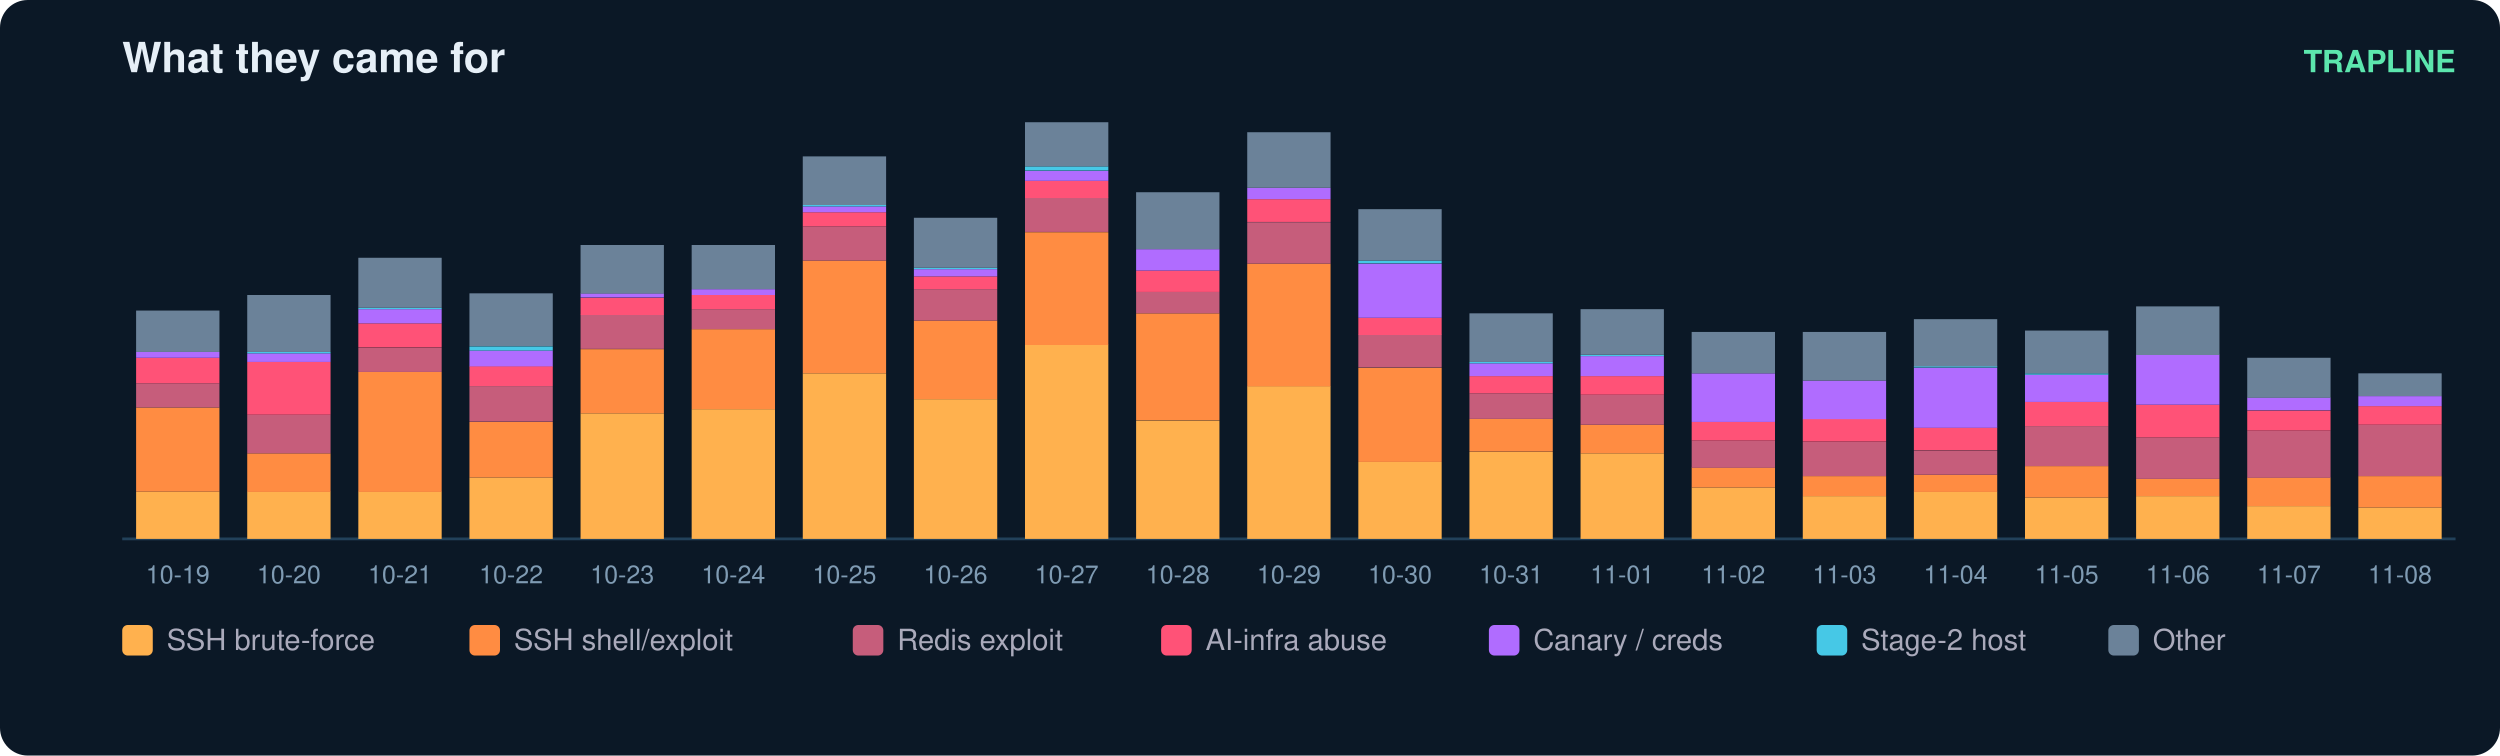
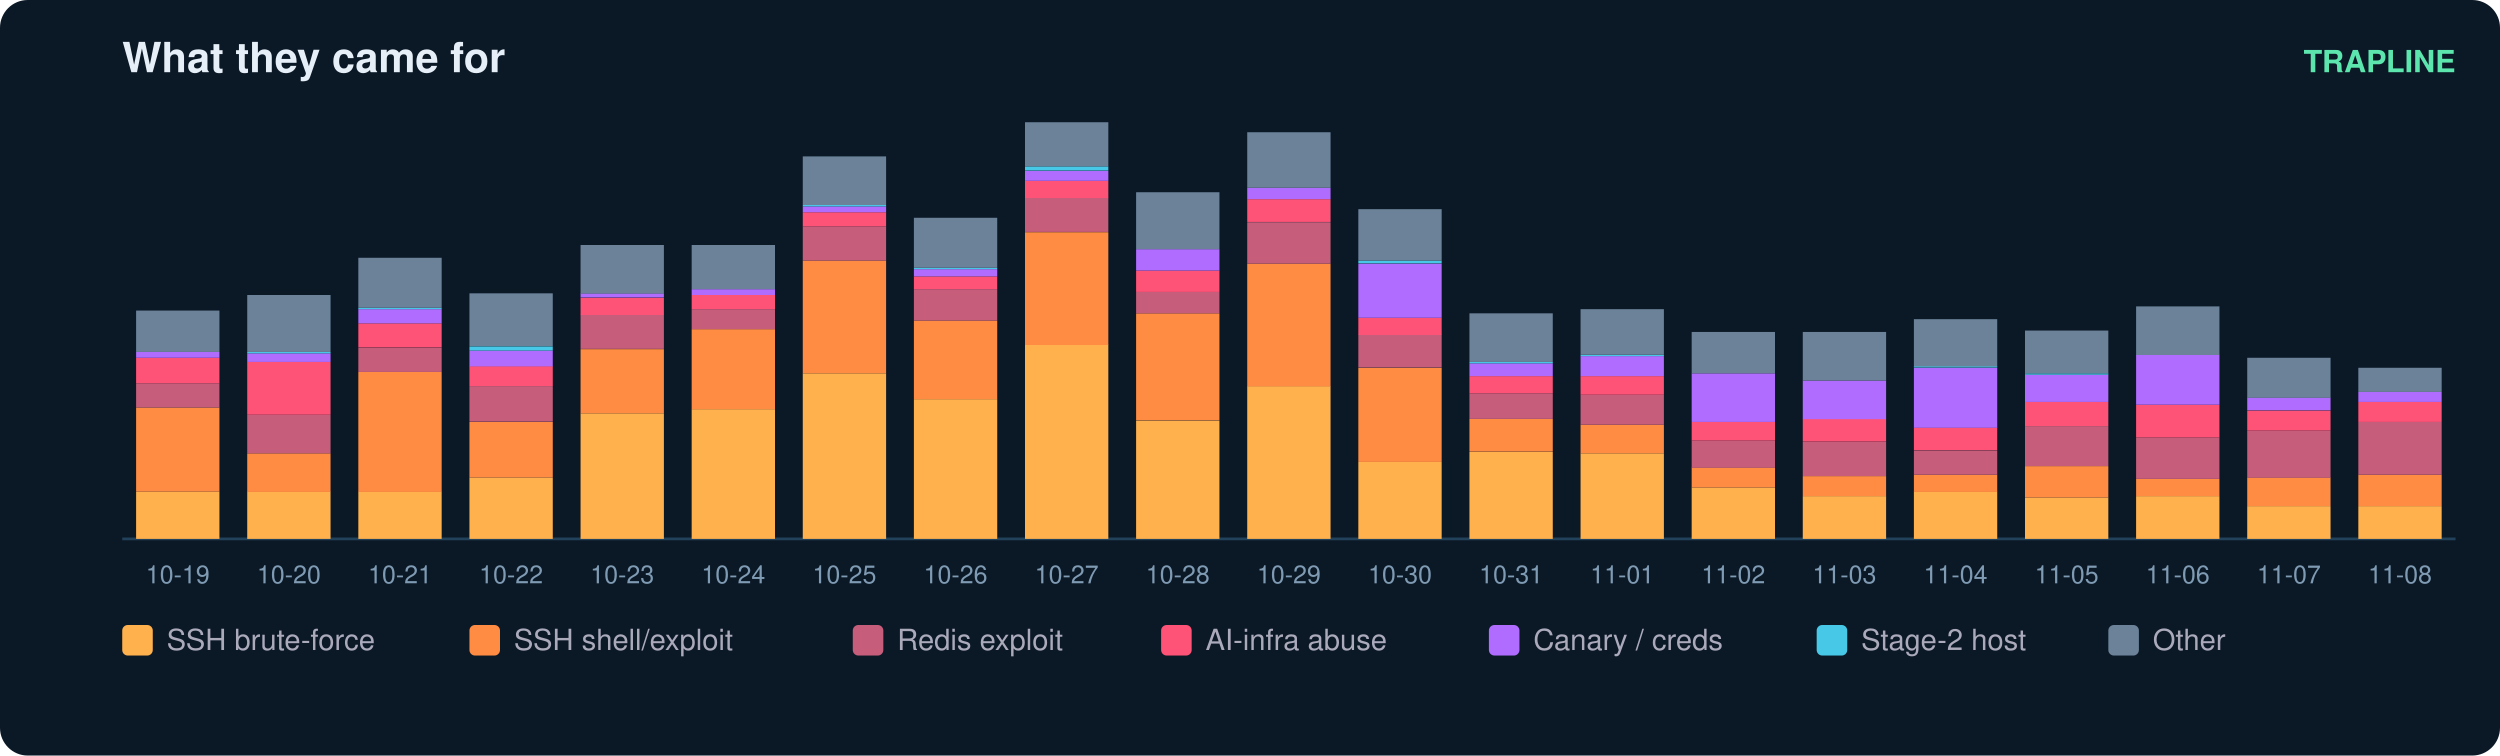
<svg xmlns="http://www.w3.org/2000/svg" width="900" height="272" viewBox="0 0 900 272" font-family="ui-sans-serif,Segoe UI,Helvetica,Arial">
  <rect width="900" height="272" rx="10" fill="#0b1826" />
  <text x="44" y="26" fill="#e6eff7" font-size="15" font-weight="700">What they came for</text>
  <text x="884" y="26" fill="#5ce6ad" font-size="11" text-anchor="end" font-weight="600">TRAPLINE</text>
  <line x1="44" y1="194" x2="884" y2="194" stroke="#22415a" />
  <rect x="49" y="177.0" width="30" height="17.0" fill="#ffb14e" />
  <rect x="49" y="146.7" width="30" height="30.3" fill="#ff8c42" />
  <rect x="49" y="138.0" width="30" height="8.7" fill="#c65d7b" />
  <rect x="49" y="128.8" width="30" height="9.2" fill="#ff5277" />
  <rect x="49" y="126.7" width="30" height="2.1" fill="#b06cff" />
  <rect x="49" y="111.8" width="30" height="14.9" fill="#6b8299" />
  <text x="64.0" y="210.0" fill="#7f9bb3" font-size="9" text-anchor="middle">10-19</text>
  <rect x="89" y="177.0" width="30" height="17.0" fill="#ffb14e" />
  <rect x="89" y="163.2" width="30" height="13.9" fill="#ff8c42" />
  <rect x="89" y="149.3" width="30" height="13.9" fill="#c65d7b" />
  <rect x="89" y="130.3" width="30" height="19.0" fill="#ff5277" />
  <rect x="89" y="127.2" width="30" height="3.1" fill="#b06cff" />
  <rect x="89" y="126.7" width="30" height="0.5" fill="#46c8e6" />
  <rect x="89" y="106.2" width="30" height="20.5" fill="#6b8299" />
  <text x="104.0" y="210.0" fill="#7f9bb3" font-size="9" text-anchor="middle">10-20</text>
  <rect x="129" y="177.0" width="30" height="17.0" fill="#ffb14e" />
  <rect x="129" y="133.9" width="30" height="43.2" fill="#ff8c42" />
  <rect x="129" y="125.2" width="30" height="8.7" fill="#c65d7b" />
  <rect x="129" y="116.4" width="30" height="8.7" fill="#ff5277" />
  <rect x="129" y="111.3" width="30" height="5.1" fill="#b06cff" />
  <rect x="129" y="110.8" width="30" height="0.5" fill="#46c8e6" />
  <rect x="129" y="92.8" width="30" height="18.0" fill="#6b8299" />
  <text x="144.0" y="210.0" fill="#7f9bb3" font-size="9" text-anchor="middle">10-21</text>
  <rect x="169" y="171.9" width="30" height="22.1" fill="#ffb14e" />
  <rect x="169" y="151.9" width="30" height="20.0" fill="#ff8c42" />
  <rect x="169" y="139.0" width="30" height="12.8" fill="#c65d7b" />
  <rect x="169" y="131.8" width="30" height="7.2" fill="#ff5277" />
  <rect x="169" y="126.2" width="30" height="5.7" fill="#b06cff" />
  <rect x="169" y="124.7" width="30" height="1.5" fill="#46c8e6" />
  <rect x="169" y="105.6" width="30" height="19.0" fill="#6b8299" />
  <text x="184.0" y="210.0" fill="#7f9bb3" font-size="9" text-anchor="middle">10-22</text>
  <rect x="209" y="148.8" width="30" height="45.2" fill="#ffb14e" />
  <rect x="209" y="125.7" width="30" height="23.1" fill="#ff8c42" />
  <rect x="209" y="113.3" width="30" height="12.3" fill="#c65d7b" />
  <rect x="209" y="107.2" width="30" height="6.2" fill="#ff5277" />
  <rect x="209" y="105.6" width="30" height="1.5" fill="#b06cff" />
  <rect x="209" y="88.2" width="30" height="17.5" fill="#6b8299" />
  <text x="224.0" y="210.0" fill="#7f9bb3" font-size="9" text-anchor="middle">10-23</text>
  <rect x="249" y="147.3" width="30" height="46.7" fill="#ffb14e" />
  <rect x="249" y="118.5" width="30" height="28.8" fill="#ff8c42" />
  <rect x="249" y="111.3" width="30" height="7.2" fill="#c65d7b" />
  <rect x="249" y="106.2" width="30" height="5.1" fill="#ff5277" />
  <rect x="249" y="104.1" width="30" height="2.1" fill="#b06cff" />
  <rect x="249" y="88.2" width="30" height="15.9" fill="#6b8299" />
  <text x="264.0" y="210.0" fill="#7f9bb3" font-size="9" text-anchor="middle">10-24</text>
  <rect x="289" y="134.4" width="30" height="59.6" fill="#ffb14e" />
  <rect x="289" y="93.8" width="30" height="40.6" fill="#ff8c42" />
  <rect x="289" y="81.5" width="30" height="12.3" fill="#c65d7b" />
  <rect x="289" y="76.4" width="30" height="5.1" fill="#ff5277" />
  <rect x="289" y="74.3" width="30" height="2.1" fill="#b06cff" />
  <rect x="289" y="73.8" width="30" height="0.5" fill="#46c8e6" />
  <rect x="289" y="56.3" width="30" height="17.5" fill="#6b8299" />
  <text x="304.0" y="210.0" fill="#7f9bb3" font-size="9" text-anchor="middle">10-25</text>
  <rect x="329" y="143.7" width="30" height="50.3" fill="#ffb14e" />
  <rect x="329" y="115.4" width="30" height="28.3" fill="#ff8c42" />
  <rect x="329" y="104.1" width="30" height="11.3" fill="#c65d7b" />
  <rect x="329" y="99.5" width="30" height="4.6" fill="#ff5277" />
  <rect x="329" y="96.9" width="30" height="2.6" fill="#b06cff" />
  <rect x="329" y="96.4" width="30" height="0.5" fill="#46c8e6" />
  <rect x="329" y="78.4" width="30" height="18.0" fill="#6b8299" />
  <text x="344.0" y="210.0" fill="#7f9bb3" font-size="9" text-anchor="middle">10-26</text>
  <rect x="369" y="124.1" width="30" height="69.9" fill="#ffb14e" />
  <rect x="369" y="83.6" width="30" height="40.6" fill="#ff8c42" />
  <rect x="369" y="71.2" width="30" height="12.3" fill="#c65d7b" />
  <rect x="369" y="65.1" width="30" height="6.2" fill="#ff5277" />
  <rect x="369" y="61.5" width="30" height="3.6" fill="#b06cff" />
  <rect x="369" y="59.9" width="30" height="1.5" fill="#46c8e6" />
  <rect x="369" y="44.0" width="30" height="15.9" fill="#6b8299" />
  <text x="384.0" y="210.0" fill="#7f9bb3" font-size="9" text-anchor="middle">10-27</text>
  <rect x="409" y="151.4" width="30" height="42.6" fill="#ffb14e" />
  <rect x="409" y="112.8" width="30" height="38.5" fill="#ff8c42" />
  <rect x="409" y="105.1" width="30" height="7.7" fill="#c65d7b" />
  <rect x="409" y="97.4" width="30" height="7.7" fill="#ff5277" />
  <rect x="409" y="89.7" width="30" height="7.7" fill="#b06cff" />
  <rect x="409" y="69.2" width="30" height="20.5" fill="#6b8299" />
  <text x="424.0" y="210.0" fill="#7f9bb3" font-size="9" text-anchor="middle">10-28</text>
  <rect x="449" y="139.0" width="30" height="55.0" fill="#ffb14e" />
  <rect x="449" y="94.9" width="30" height="44.2" fill="#ff8c42" />
  <rect x="449" y="80.0" width="30" height="14.9" fill="#c65d7b" />
  <rect x="449" y="71.7" width="30" height="8.2" fill="#ff5277" />
  <rect x="449" y="67.6" width="30" height="4.1" fill="#b06cff" />
  <rect x="449" y="47.6" width="30" height="20.0" fill="#6b8299" />
  <text x="464.0" y="210.0" fill="#7f9bb3" font-size="9" text-anchor="middle">10-29</text>
  <rect x="489" y="166.3" width="30" height="27.7" fill="#ffb14e" />
  <rect x="489" y="132.4" width="30" height="33.9" fill="#ff8c42" />
  <rect x="489" y="120.5" width="30" height="11.8" fill="#c65d7b" />
  <rect x="489" y="114.4" width="30" height="6.2" fill="#ff5277" />
  <rect x="489" y="94.9" width="30" height="19.5" fill="#b06cff" />
  <rect x="489" y="93.8" width="30" height="1.0" fill="#46c8e6" />
  <rect x="489" y="75.3" width="30" height="18.5" fill="#6b8299" />
  <text x="504.0" y="210.0" fill="#7f9bb3" font-size="9" text-anchor="middle">10-30</text>
  <rect x="529" y="162.7" width="30" height="31.3" fill="#ffb14e" />
  <rect x="529" y="150.8" width="30" height="11.8" fill="#ff8c42" />
  <rect x="529" y="141.6" width="30" height="9.2" fill="#c65d7b" />
  <rect x="529" y="135.4" width="30" height="6.2" fill="#ff5277" />
  <rect x="529" y="130.8" width="30" height="4.6" fill="#b06cff" />
  <rect x="529" y="130.3" width="30" height="0.5" fill="#46c8e6" />
  <rect x="529" y="112.8" width="30" height="17.5" fill="#6b8299" />
  <text x="544.0" y="210.0" fill="#7f9bb3" font-size="9" text-anchor="middle">10-31</text>
  <rect x="569" y="163.2" width="30" height="30.8" fill="#ffb14e" />
  <rect x="569" y="152.9" width="30" height="10.3" fill="#ff8c42" />
  <rect x="569" y="142.1" width="30" height="10.8" fill="#c65d7b" />
  <rect x="569" y="135.4" width="30" height="6.7" fill="#ff5277" />
  <rect x="569" y="128.2" width="30" height="7.2" fill="#b06cff" />
  <rect x="569" y="127.7" width="30" height="0.5" fill="#46c8e6" />
  <rect x="569" y="111.3" width="30" height="16.4" fill="#6b8299" />
  <text x="584.0" y="210.0" fill="#7f9bb3" font-size="9" text-anchor="middle">11-01</text>
  <rect x="609" y="175.5" width="30" height="18.5" fill="#ffb14e" />
  <rect x="609" y="168.3" width="30" height="7.2" fill="#ff8c42" />
  <rect x="609" y="158.6" width="30" height="9.8" fill="#c65d7b" />
  <rect x="609" y="151.9" width="30" height="6.7" fill="#ff5277" />
  <rect x="609" y="134.4" width="30" height="17.5" fill="#b06cff" />
  <rect x="609" y="119.5" width="30" height="14.9" fill="#6b8299" />
  <text x="624.0" y="210.0" fill="#7f9bb3" font-size="9" text-anchor="middle">11-02</text>
  <rect x="649" y="178.6" width="30" height="15.4" fill="#ffb14e" />
  <rect x="649" y="171.4" width="30" height="7.2" fill="#ff8c42" />
  <rect x="649" y="159.1" width="30" height="12.3" fill="#c65d7b" />
  <rect x="649" y="150.8" width="30" height="8.2" fill="#ff5277" />
  <rect x="649" y="137.0" width="30" height="13.9" fill="#b06cff" />
  <rect x="649" y="119.5" width="30" height="17.5" fill="#6b8299" />
  <text x="664.0" y="210.0" fill="#7f9bb3" font-size="9" text-anchor="middle">11-03</text>
  <rect x="689" y="177.0" width="30" height="17.0" fill="#ffb14e" />
  <rect x="689" y="170.9" width="30" height="6.2" fill="#ff8c42" />
  <rect x="689" y="162.2" width="30" height="8.7" fill="#c65d7b" />
  <rect x="689" y="153.9" width="30" height="8.2" fill="#ff5277" />
  <rect x="689" y="132.4" width="30" height="21.6" fill="#b06cff" />
  <rect x="689" y="131.8" width="30" height="0.5" fill="#46c8e6" />
  <rect x="689" y="114.9" width="30" height="17.0" fill="#6b8299" />
  <text x="704.0" y="210.0" fill="#7f9bb3" font-size="9" text-anchor="middle">11-04</text>
  <rect x="729" y="179.1" width="30" height="14.9" fill="#ffb14e" />
  <rect x="729" y="167.8" width="30" height="11.3" fill="#ff8c42" />
  <rect x="729" y="153.4" width="30" height="14.4" fill="#c65d7b" />
  <rect x="729" y="144.7" width="30" height="8.7" fill="#ff5277" />
  <rect x="729" y="134.9" width="30" height="9.8" fill="#b06cff" />
  <rect x="729" y="134.4" width="30" height="0.5" fill="#46c8e6" />
  <rect x="729" y="119.0" width="30" height="15.4" fill="#6b8299" />
  <text x="744.0" y="210.0" fill="#7f9bb3" font-size="9" text-anchor="middle">11-05</text>
  <rect x="769" y="178.6" width="30" height="15.4" fill="#ffb14e" />
  <rect x="769" y="172.4" width="30" height="6.2" fill="#ff8c42" />
  <rect x="769" y="157.5" width="30" height="14.9" fill="#c65d7b" />
  <rect x="769" y="145.7" width="30" height="11.8" fill="#ff5277" />
  <rect x="769" y="127.7" width="30" height="18.0" fill="#b06cff" />
  <rect x="769" y="110.3" width="30" height="17.5" fill="#6b8299" />
  <text x="784.0" y="210.0" fill="#7f9bb3" font-size="9" text-anchor="middle">11-06</text>
  <rect x="809" y="182.2" width="30" height="11.8" fill="#ffb14e" />
  <rect x="809" y="171.9" width="30" height="10.3" fill="#ff8c42" />
  <rect x="809" y="155.0" width="30" height="17.0" fill="#c65d7b" />
  <rect x="809" y="147.8" width="30" height="7.2" fill="#ff5277" />
  <rect x="809" y="143.1" width="30" height="4.6" fill="#b06cff" />
  <rect x="809" y="128.8" width="30" height="14.4" fill="#6b8299" />
  <text x="824.0" y="210.0" fill="#7f9bb3" font-size="9" text-anchor="middle">11-07</text>
-   <rect x="849" y="182.7" width="30" height="11.3" fill="#ffb14e" />
-   <rect x="849" y="171.4" width="30" height="11.3" fill="#ff8c42" />
-   <rect x="849" y="152.9" width="30" height="18.5" fill="#c65d7b" />
-   <rect x="849" y="146.2" width="30" height="6.7" fill="#ff5277" />
-   <rect x="849" y="142.6" width="30" height="3.6" fill="#b06cff" />
-   <rect x="849" y="134.4" width="30" height="8.2" fill="#6b8299" />
+   <rect x="849" y="182.2" width="30" height="11.8" fill="#ffb14e" />
+   <rect x="849" y="170.9" width="30" height="11.3" fill="#ff8c42" />
+   <rect x="849" y="151.9" width="30" height="19.0" fill="#c65d7b" />
+   <rect x="849" y="144.7" width="30" height="7.2" fill="#ff5277" />
+   <rect x="849" y="141.1" width="30" height="3.6" fill="#b06cff" />
+   <rect x="849" y="132.4" width="30" height="8.7" fill="#6b8299" />
  <text x="864.0" y="210.0" fill="#7f9bb3" font-size="9" text-anchor="middle">11-08</text>
  <rect x="44" y="225" width="11" height="11" rx="2" fill="#ffb14e" />
  <text x="60" y="234" fill="#aab" font-size="10.5">SSH brute-force</text>
  <rect x="169" y="225" width="11" height="11" rx="2" fill="#ff8c42" />
  <text x="185" y="234" fill="#aab" font-size="10.5">SSH shell/exploit</text>
  <rect x="307" y="225" width="11" height="11" rx="2" fill="#c65d7b" />
  <text x="323" y="234" fill="#aab" font-size="10.5">Redis exploit</text>
  <rect x="418" y="225" width="11" height="11" rx="2" fill="#ff5277" />
  <text x="434" y="234" fill="#aab" font-size="10.5">AI-infra abuse</text>
  <rect x="536" y="225" width="11" height="11" rx="2" fill="#b06cff" />
  <text x="552" y="234" fill="#aab" font-size="10.5">Canary / creds</text>
  <rect x="654" y="225" width="11" height="11" rx="2" fill="#46c8e6" />
  <text x="670" y="234" fill="#aab" font-size="10.5">Stage-2 host</text>
  <rect x="759" y="225" width="11" height="11" rx="2" fill="#6b8299" />
  <text x="775" y="234" fill="#aab" font-size="10.5">Other</text>
</svg>
